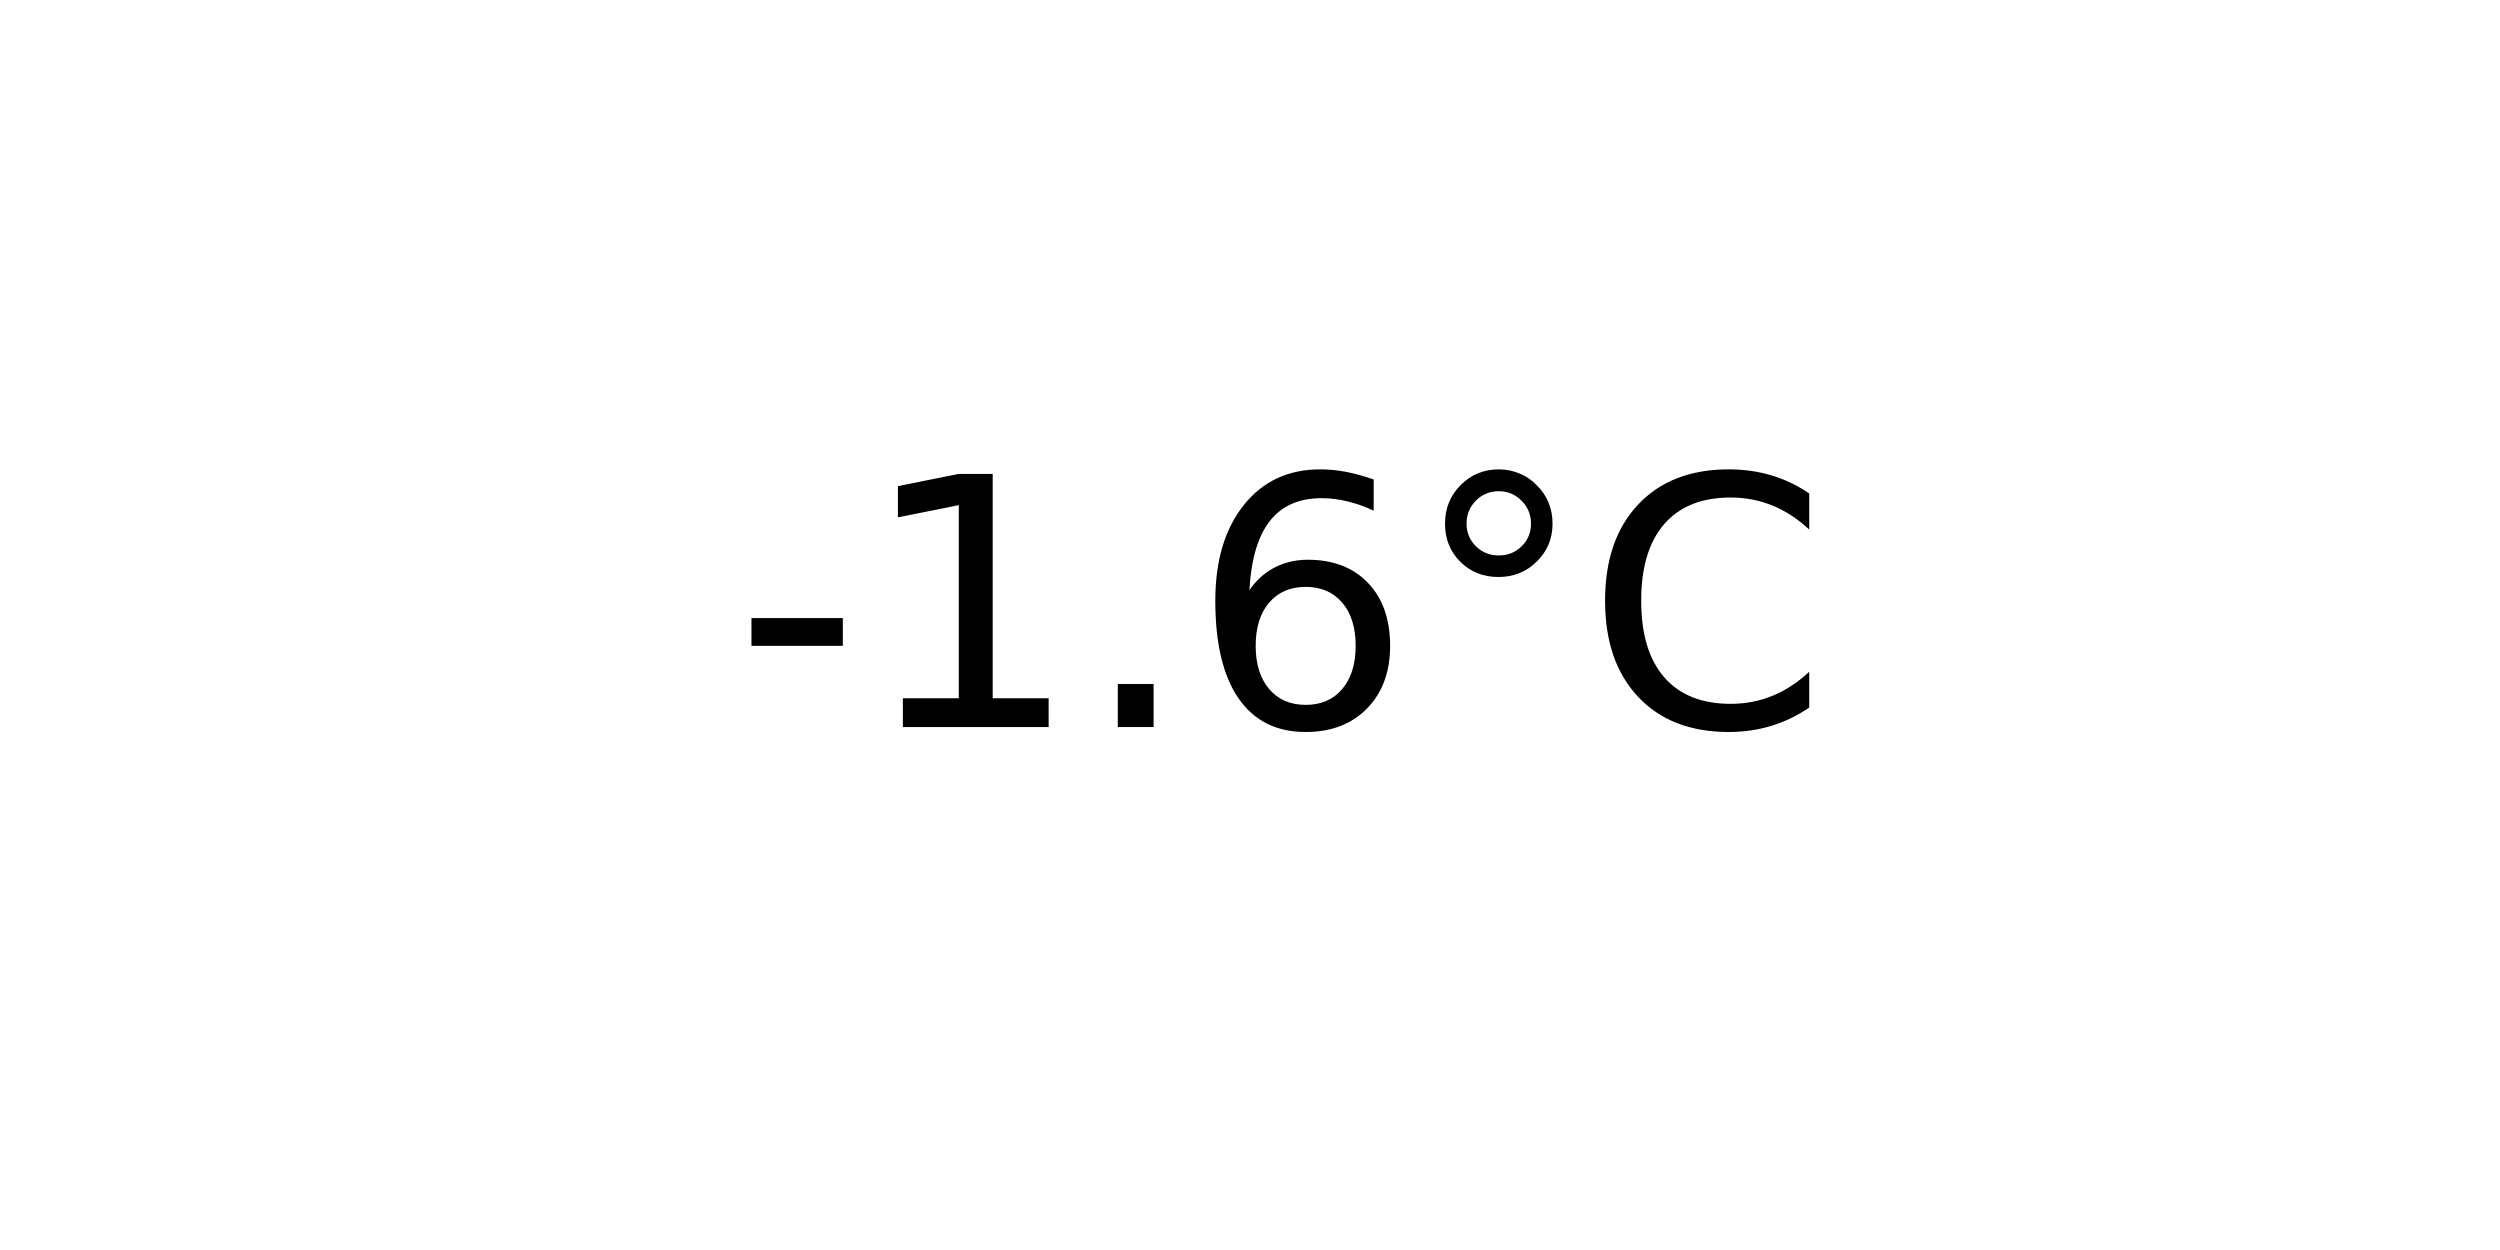
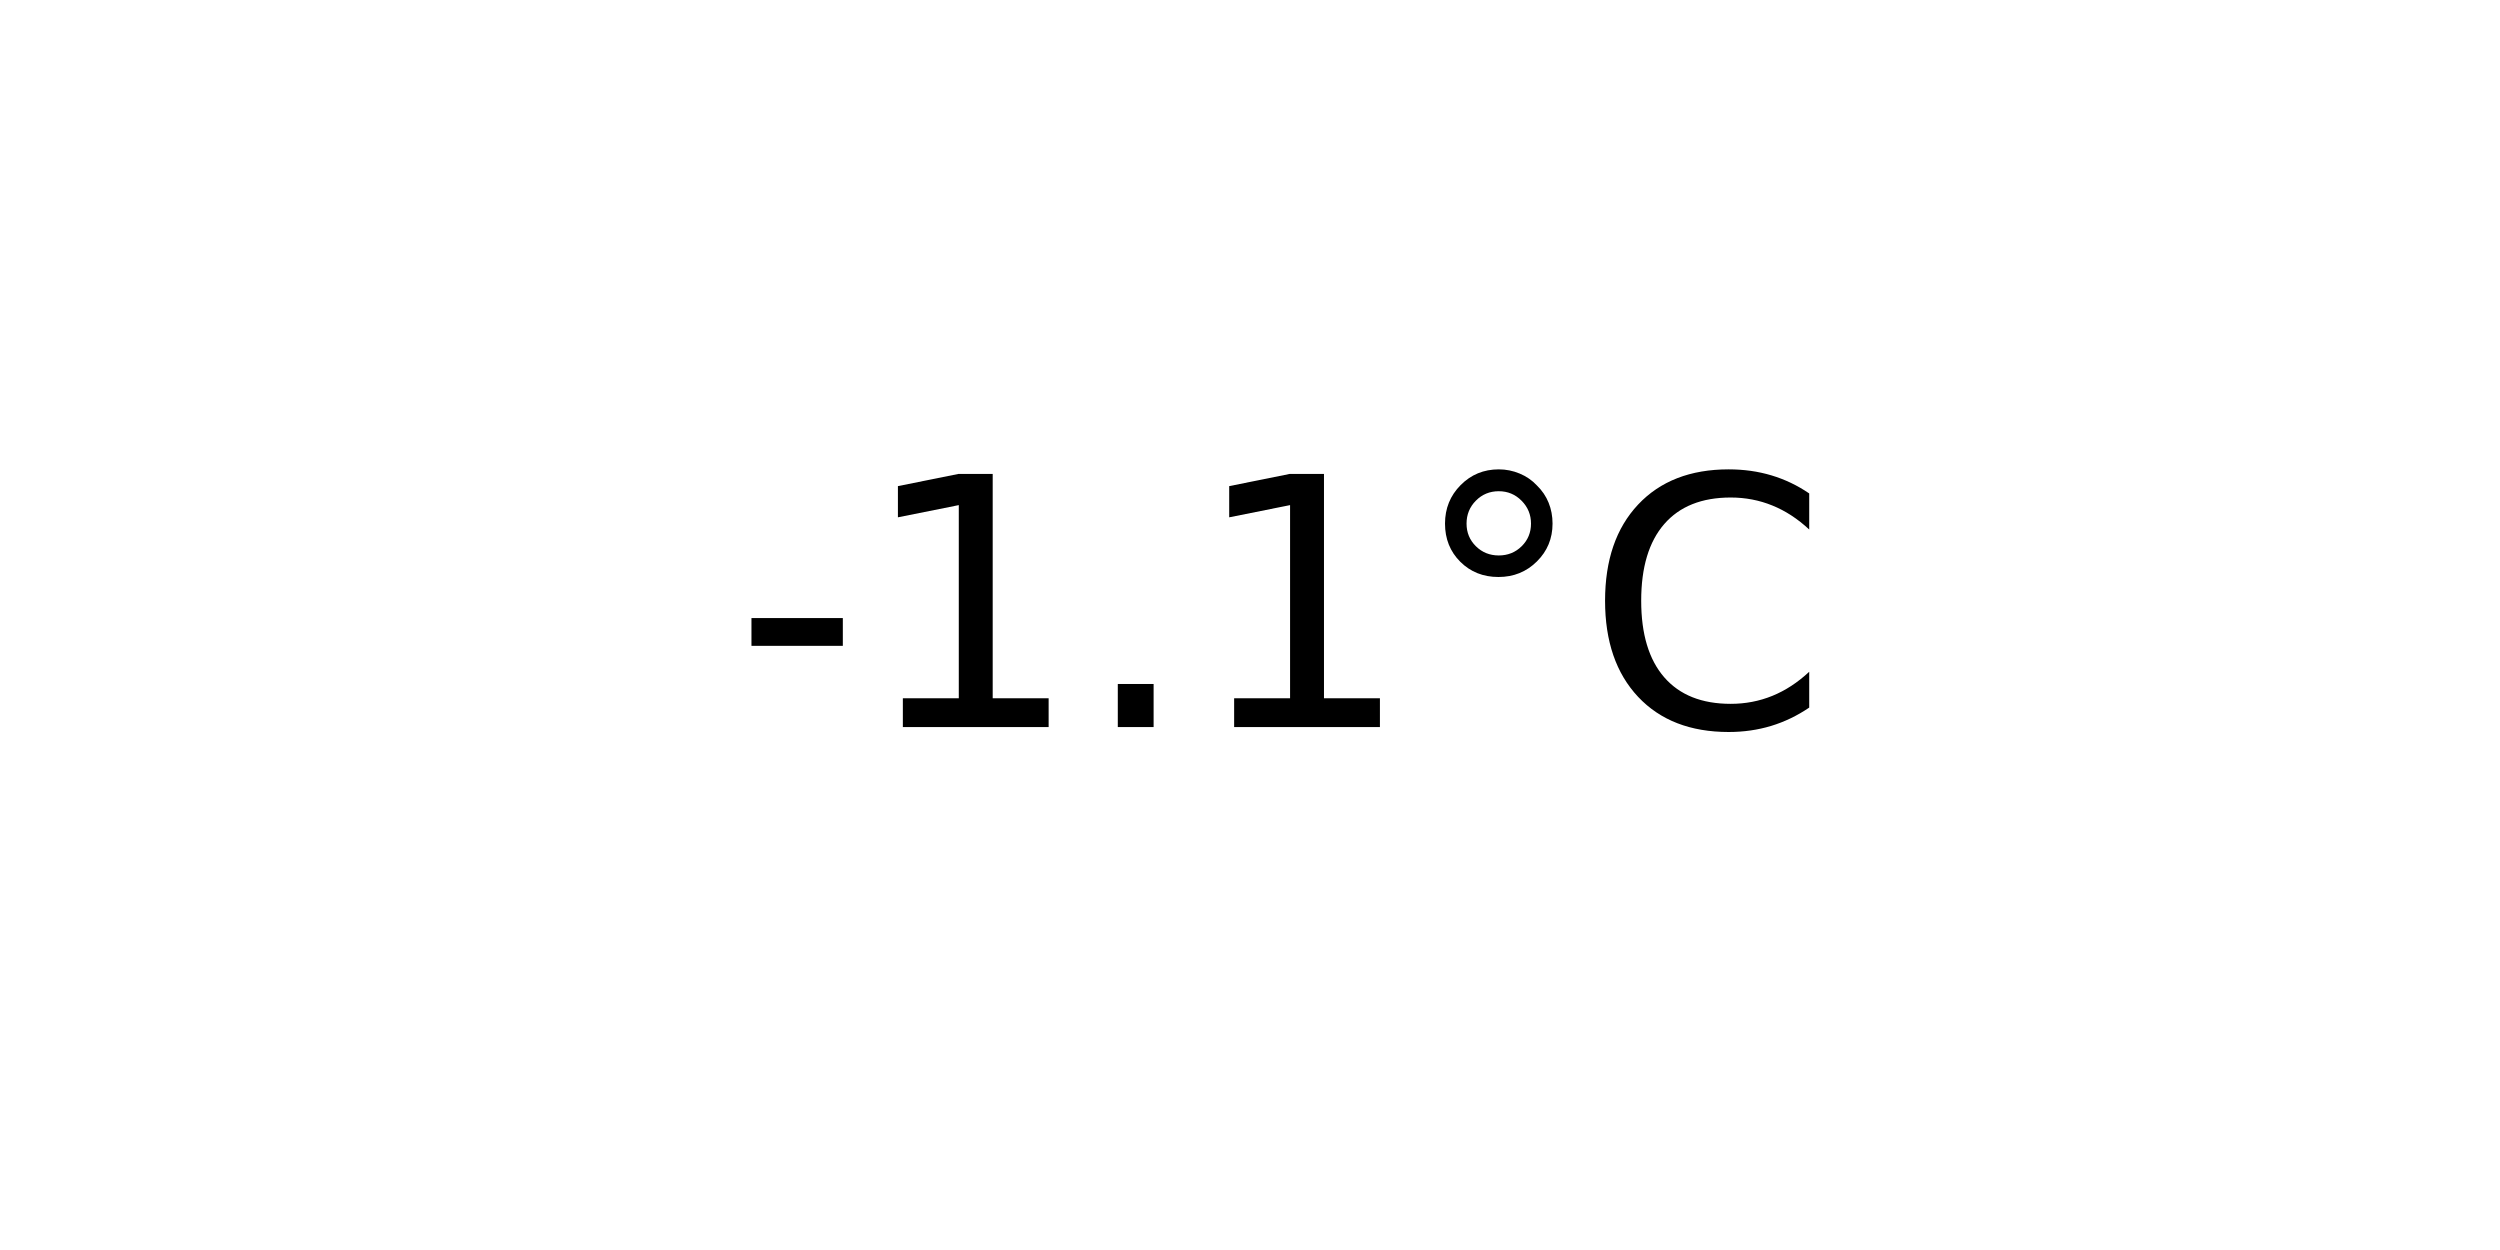
<svg xmlns="http://www.w3.org/2000/svg" xmlns:xlink="http://www.w3.org/1999/xlink" width="72pt" height="36pt" viewBox="0 0 72 36" version="1.1">
  <defs>
    <style type="text/css">*{stroke-linejoin: round; stroke-linecap: butt}</style>
  </defs>
  <g id="figure_1">
    <g id="axes_1">
      <g id="text_1">
        <g transform="translate(21.15312 20.93937) scale(0.1 -0.1)">
          <defs>
            <path id="DejaVuSans-2d" d="M 313 2009  L 1997 2009  L 1997 1497  L 313 1497  L 313 2009  z " transform="scale(0.015625)" />
            <path id="DejaVuSans-31" d="M 794 531  L 1825 531  L 1825 4091  L 703 3866  L 703 4441  L 1819 4666  L 2450 4666  L 2450 531  L 3481 531  L 3481 0  L 794 0  L 794 531  z " transform="scale(0.015625)" />
            <path id="DejaVuSans-2e" d="M 684 794  L 1344 794  L 1344 0  L 684 0  L 684 794  z " transform="scale(0.015625)" />
-             <path id="DejaVuSans-36" d="M 2113 2584  Q 1688 2584 1439 2293  Q 1191 2003 1191 1497  Q 1191 994 1439 701  Q 1688 409 2113 409  Q 2538 409 2786 701  Q 3034 994 3034 1497  Q 3034 2003 2786 2293  Q 2538 2584 2113 2584  z M 3366 4563  L 3366 3988  Q 3128 4100 2886 4159  Q 2644 4219 2406 4219  Q 1781 4219 1451 3797  Q 1122 3375 1075 2522  Q 1259 2794 1537 2939  Q 1816 3084 2150 3084  Q 2853 3084 3261 2657  Q 3669 2231 3669 1497  Q 3669 778 3244 343  Q 2819 -91 2113 -91  Q 1303 -91 875 529  Q 447 1150 447 2328  Q 447 3434 972 4092  Q 1497 4750 2381 4750  Q 2619 4750 2861 4703  Q 3103 4656 3366 4563  z " transform="scale(0.015625)" />
            <path id="DejaVuSans-b0" d="M 1600 4347  Q 1350 4347 1178 4173  Q 1006 4000 1006 3750  Q 1006 3503 1178 3333  Q 1350 3163 1600 3163  Q 1850 3163 2022 3333  Q 2194 3503 2194 3750  Q 2194 3997 2020 4172  Q 1847 4347 1600 4347  z M 1600 4750  Q 1800 4750 1984 4673  Q 2169 4597 2303 4453  Q 2447 4313 2519 4134  Q 2591 3956 2591 3750  Q 2591 3338 2302 3052  Q 2013 2766 1594 2766  Q 1172 2766 890 3047  Q 609 3328 609 3750  Q 609 4169 896 4459  Q 1184 4750 1600 4750  z " transform="scale(0.015625)" />
            <path id="DejaVuSans-43" d="M 4122 4306  L 4122 3641  Q 3803 3938 3442 4084  Q 3081 4231 2675 4231  Q 1875 4231 1450 3742  Q 1025 3253 1025 2328  Q 1025 1406 1450 917  Q 1875 428 2675 428  Q 3081 428 3442 575  Q 3803 722 4122 1019  L 4122 359  Q 3791 134 3420 21  Q 3050 -91 2638 -91  Q 1578 -91 968 557  Q 359 1206 359 2328  Q 359 3453 968 4101  Q 1578 4750 2638 4750  Q 3056 4750 3426 4639  Q 3797 4528 4122 4306  z " transform="scale(0.015625)" />
          </defs>
          <use xlink:href="#DejaVuSans-2d" />
          <use xlink:href="#DejaVuSans-31" x="36.084" />
          <use xlink:href="#DejaVuSans-2e" x="99.707" />
-           <use xlink:href="#DejaVuSans-36" x="131.494" />
+           <use xlink:href="#DejaVuSans-31" x="131.494" />
          <use xlink:href="#DejaVuSans-b0" x="195.117" />
          <use xlink:href="#DejaVuSans-43" x="245.117" />
        </g>
      </g>
    </g>
  </g>
</svg>
